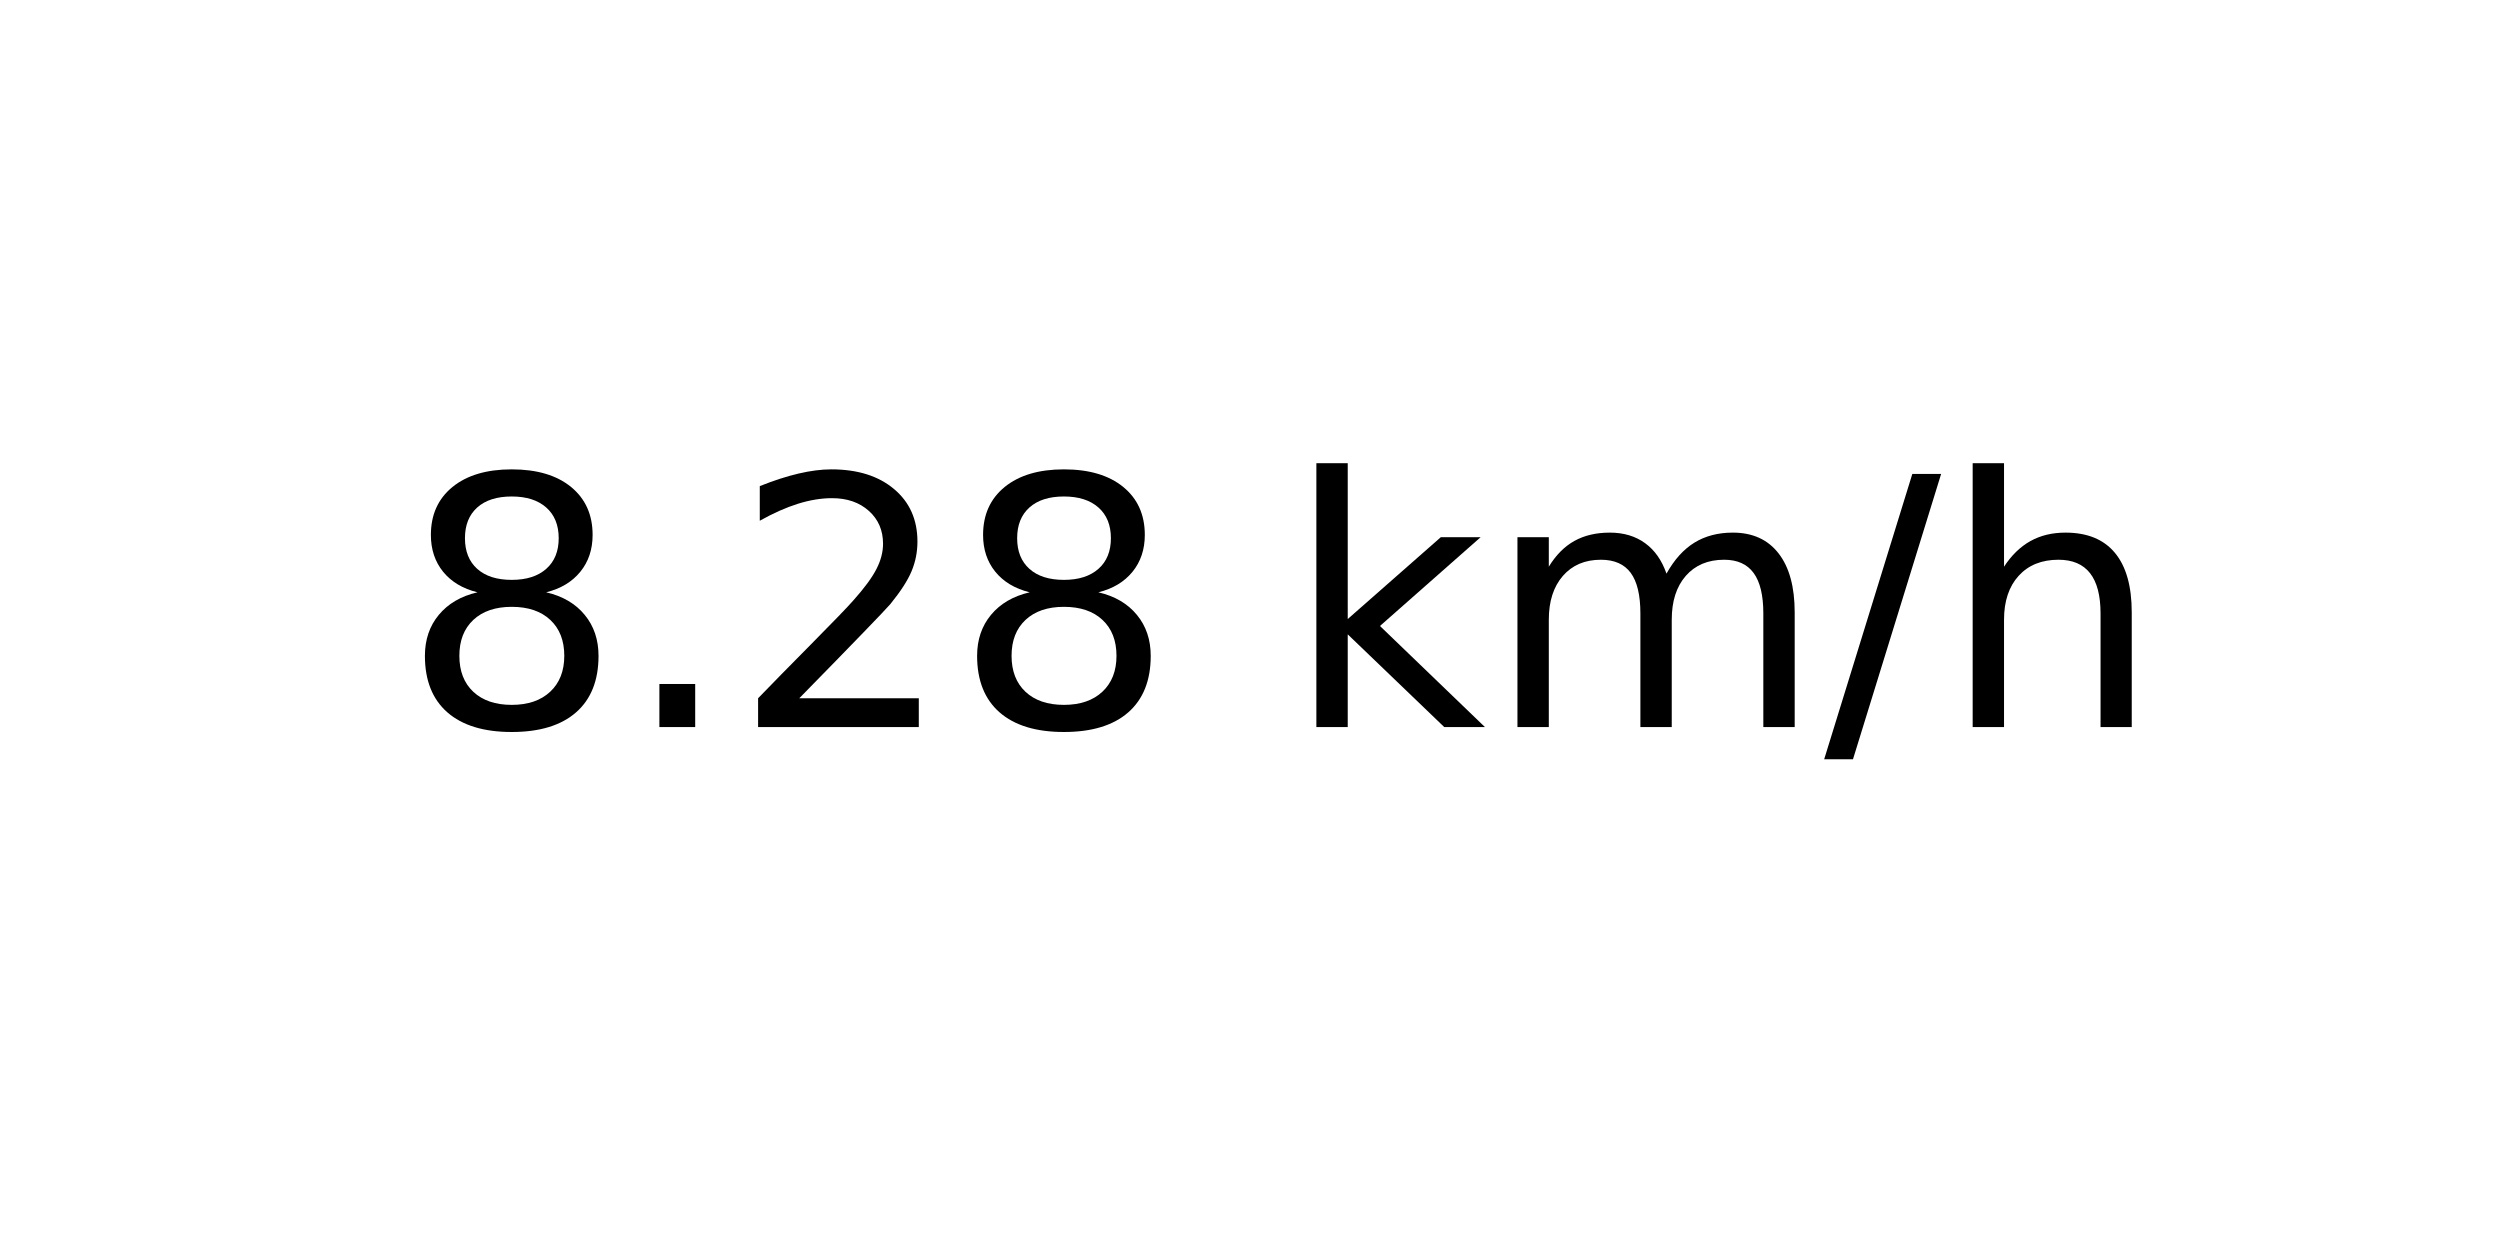
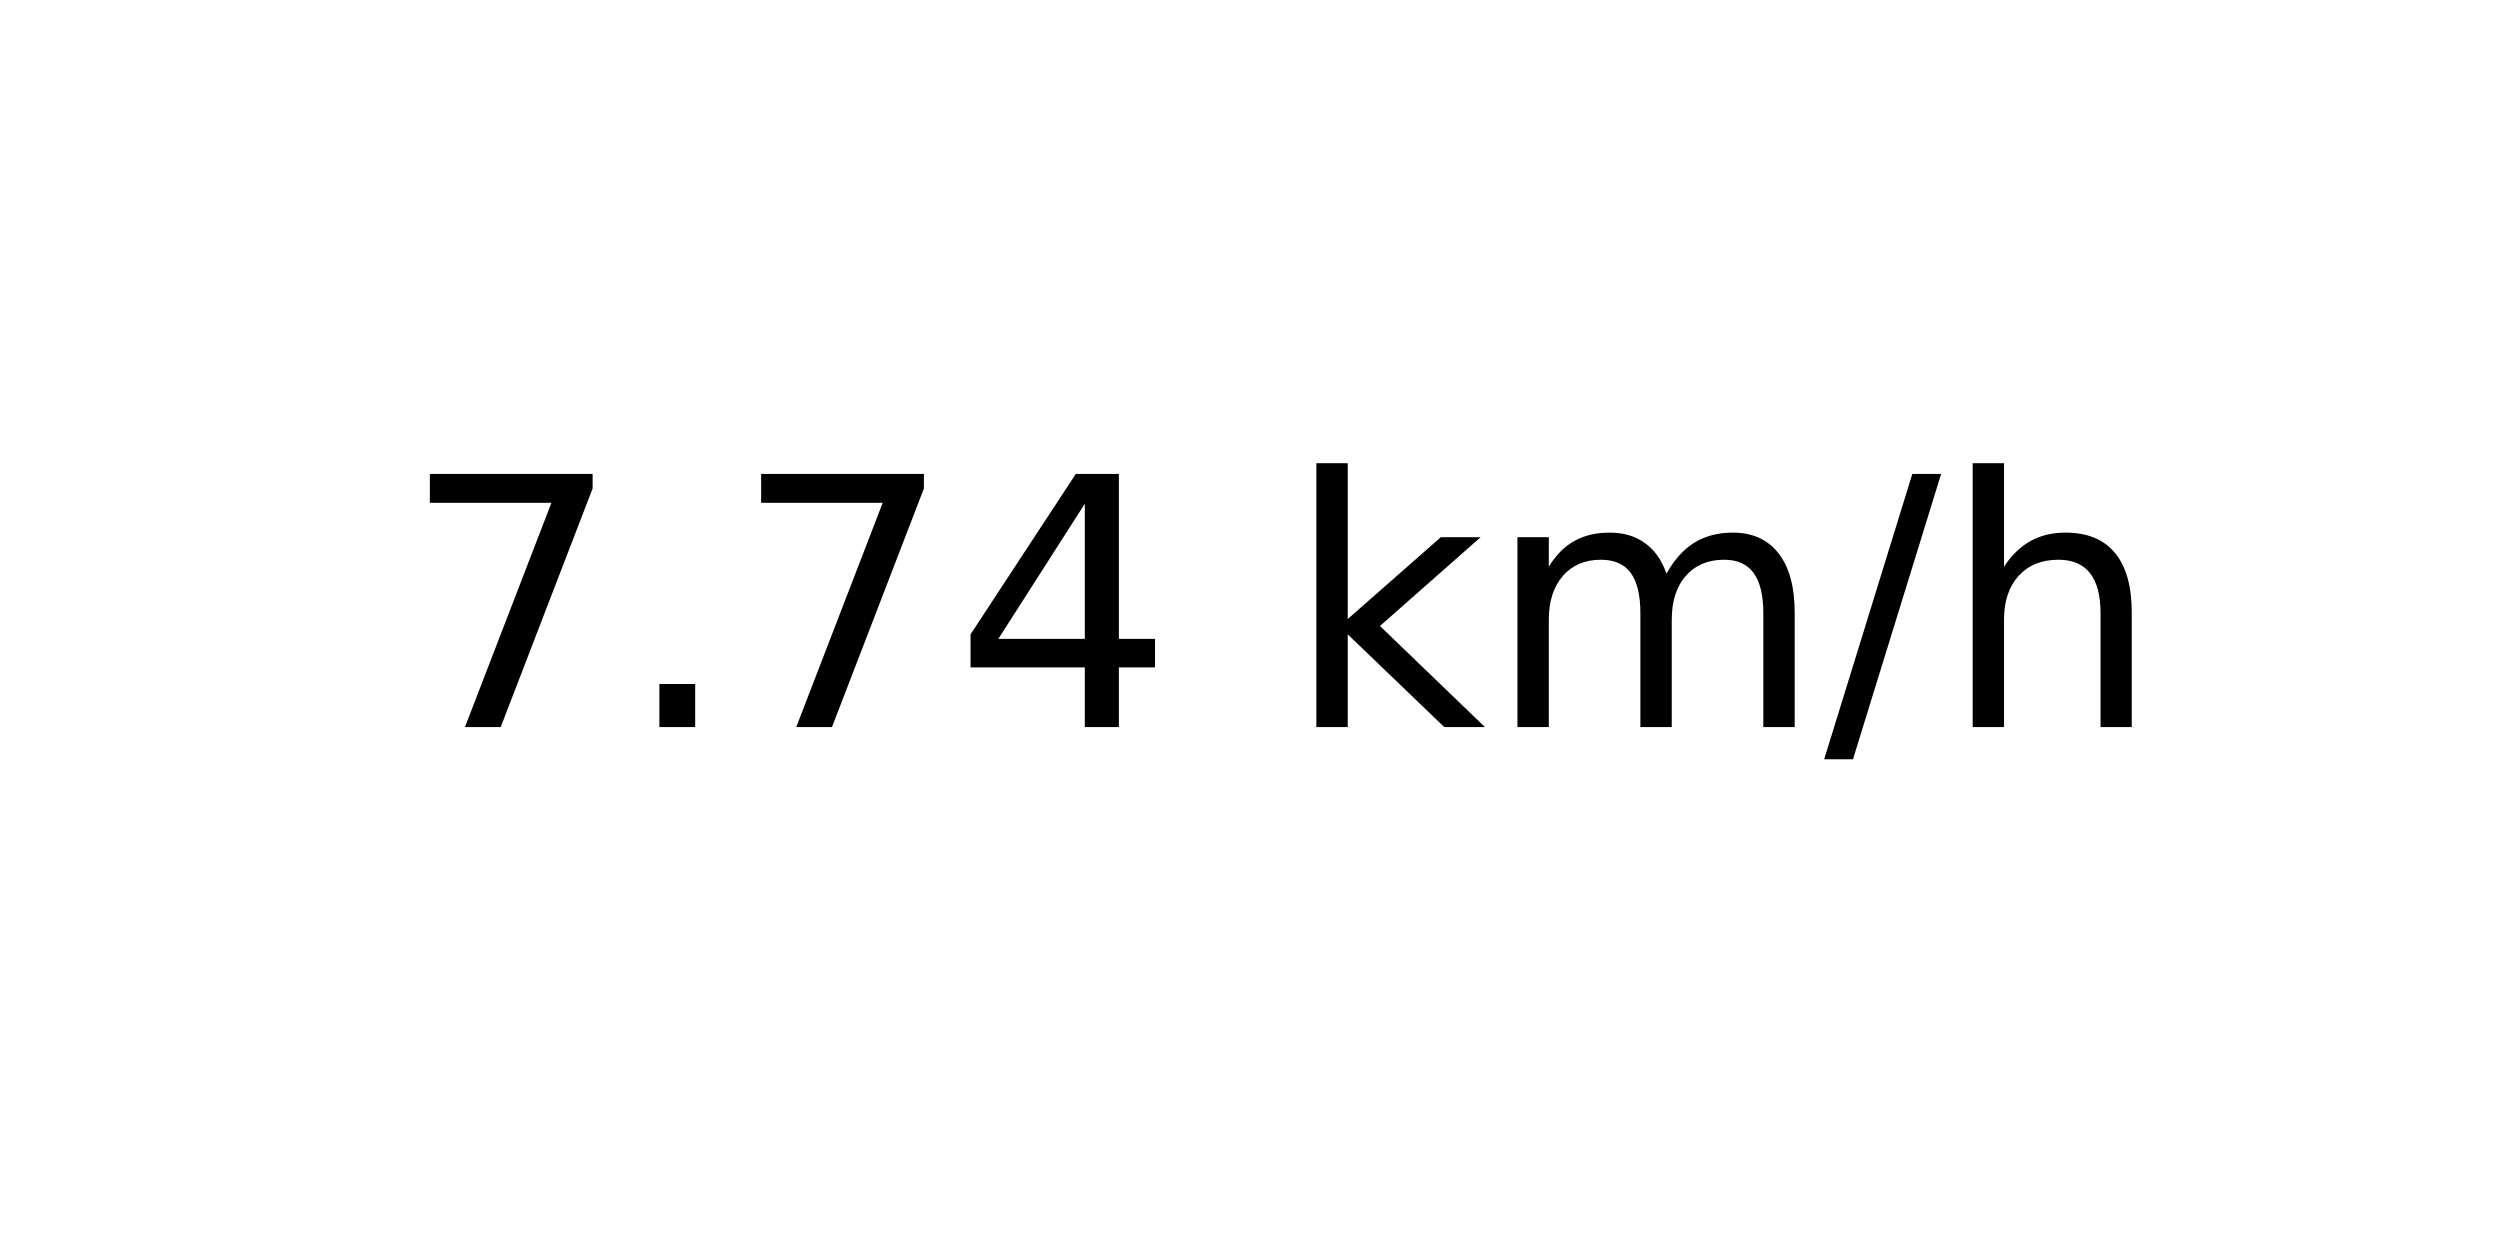
<svg xmlns="http://www.w3.org/2000/svg" xmlns:xlink="http://www.w3.org/1999/xlink" width="72pt" height="36pt" viewBox="0 0 72 36" version="1.1">
  <defs>
    <style type="text/css">*{stroke-linejoin: round; stroke-linecap: butt}</style>
  </defs>
  <g id="figure_1">
    <g id="axes_1">
      <g id="text_1">
        <g transform="translate(11.55937 20.93937) scale(0.1 -0.1)">
          <defs>
-             <path id="DejaVuSans-38" d="M 2034 2216  Q 1584 2216 1326 1975  Q 1069 1734 1069 1313  Q 1069 891 1326 650  Q 1584 409 2034 409  Q 2484 409 2743 651  Q 3003 894 3003 1313  Q 3003 1734 2745 1975  Q 2488 2216 2034 2216  z M 1403 2484  Q 997 2584 770 2862  Q 544 3141 544 3541  Q 544 4100 942 4425  Q 1341 4750 2034 4750  Q 2731 4750 3128 4425  Q 3525 4100 3525 3541  Q 3525 3141 3298 2862  Q 3072 2584 2669 2484  Q 3125 2378 3379 2068  Q 3634 1759 3634 1313  Q 3634 634 3220 271  Q 2806 -91 2034 -91  Q 1263 -91 848 271  Q 434 634 434 1313  Q 434 1759 690 2068  Q 947 2378 1403 2484  z M 1172 3481  Q 1172 3119 1398 2916  Q 1625 2713 2034 2713  Q 2441 2713 2670 2916  Q 2900 3119 2900 3481  Q 2900 3844 2670 4047  Q 2441 4250 2034 4250  Q 1625 4250 1398 4047  Q 1172 3844 1172 3481  z " transform="scale(0.015625)" />
+             <path id="DejaVuSans-37" d="M 525 4666  L 3525 4666  L 3525 4397  L 1831 0  L 1172 0  L 2766 4134  L 525 4134  L 525 4666  z " transform="scale(0.015625)" />
            <path id="DejaVuSans-2e" d="M 684 794  L 1344 794  L 1344 0  L 684 0  L 684 794  z " transform="scale(0.015625)" />
-             <path id="DejaVuSans-32" d="M 1228 531  L 3431 531  L 3431 0  L 469 0  L 469 531  Q 828 903 1448 1529  Q 2069 2156 2228 2338  Q 2531 2678 2651 2914  Q 2772 3150 2772 3378  Q 2772 3750 2511 3984  Q 2250 4219 1831 4219  Q 1534 4219 1204 4116  Q 875 4013 500 3803  L 500 4441  Q 881 4594 1212 4672  Q 1544 4750 1819 4750  Q 2544 4750 2975 4387  Q 3406 4025 3406 3419  Q 3406 3131 3298 2873  Q 3191 2616 2906 2266  Q 2828 2175 2409 1742  Q 1991 1309 1228 531  z " transform="scale(0.015625)" />
+             <path id="DejaVuSans-34" d="M 2419 4116  L 825 1625  L 2419 1625  L 2419 4116  z M 2253 4666  L 3047 4666  L 3047 1625  L 3713 1625  L 3713 1100  L 3047 1100  L 3047 0  L 2419 0  L 2419 1100  L 313 1100  L 313 1709  L 2253 4666  z " transform="scale(0.015625)" />
            <path id="DejaVuSans-20" transform="scale(0.015625)" />
            <path id="DejaVuSans-6b" d="M 581 4863  L 1159 4863  L 1159 1991  L 2875 3500  L 3609 3500  L 1753 1863  L 3688 0  L 2938 0  L 1159 1709  L 1159 0  L 581 0  L 581 4863  z " transform="scale(0.015625)" />
            <path id="DejaVuSans-6d" d="M 3328 2828  Q 3544 3216 3844 3400  Q 4144 3584 4550 3584  Q 5097 3584 5394 3201  Q 5691 2819 5691 2113  L 5691 0  L 5113 0  L 5113 2094  Q 5113 2597 4934 2840  Q 4756 3084 4391 3084  Q 3944 3084 3684 2787  Q 3425 2491 3425 1978  L 3425 0  L 2847 0  L 2847 2094  Q 2847 2600 2669 2842  Q 2491 3084 2119 3084  Q 1678 3084 1418 2786  Q 1159 2488 1159 1978  L 1159 0  L 581 0  L 581 3500  L 1159 3500  L 1159 2956  Q 1356 3278 1631 3431  Q 1906 3584 2284 3584  Q 2666 3584 2933 3390  Q 3200 3197 3328 2828  z " transform="scale(0.015625)" />
            <path id="DejaVuSans-2f" d="M 1625 4666  L 2156 4666  L 531 -594  L 0 -594  L 1625 4666  z " transform="scale(0.015625)" />
            <path id="DejaVuSans-68" d="M 3513 2113  L 3513 0  L 2938 0  L 2938 2094  Q 2938 2591 2744 2837  Q 2550 3084 2163 3084  Q 1697 3084 1428 2787  Q 1159 2491 1159 1978  L 1159 0  L 581 0  L 581 4863  L 1159 4863  L 1159 2956  Q 1366 3272 1645 3428  Q 1925 3584 2291 3584  Q 2894 3584 3203 3211  Q 3513 2838 3513 2113  z " transform="scale(0.015625)" />
          </defs>
-           <use xlink:href="#DejaVuSans-38" />
+           <use xlink:href="#DejaVuSans-37" />
          <use xlink:href="#DejaVuSans-2e" x="63.623" />
-           <use xlink:href="#DejaVuSans-32" x="95.41" />
-           <use xlink:href="#DejaVuSans-38" x="159.033" />
+           <use xlink:href="#DejaVuSans-37" x="95.41" />
+           <use xlink:href="#DejaVuSans-34" x="159.033" />
          <use xlink:href="#DejaVuSans-20" x="222.656" />
          <use xlink:href="#DejaVuSans-6b" x="254.443" />
          <use xlink:href="#DejaVuSans-6d" x="312.354" />
          <use xlink:href="#DejaVuSans-2f" x="409.766" />
          <use xlink:href="#DejaVuSans-68" x="443.457" />
        </g>
      </g>
    </g>
  </g>
</svg>
